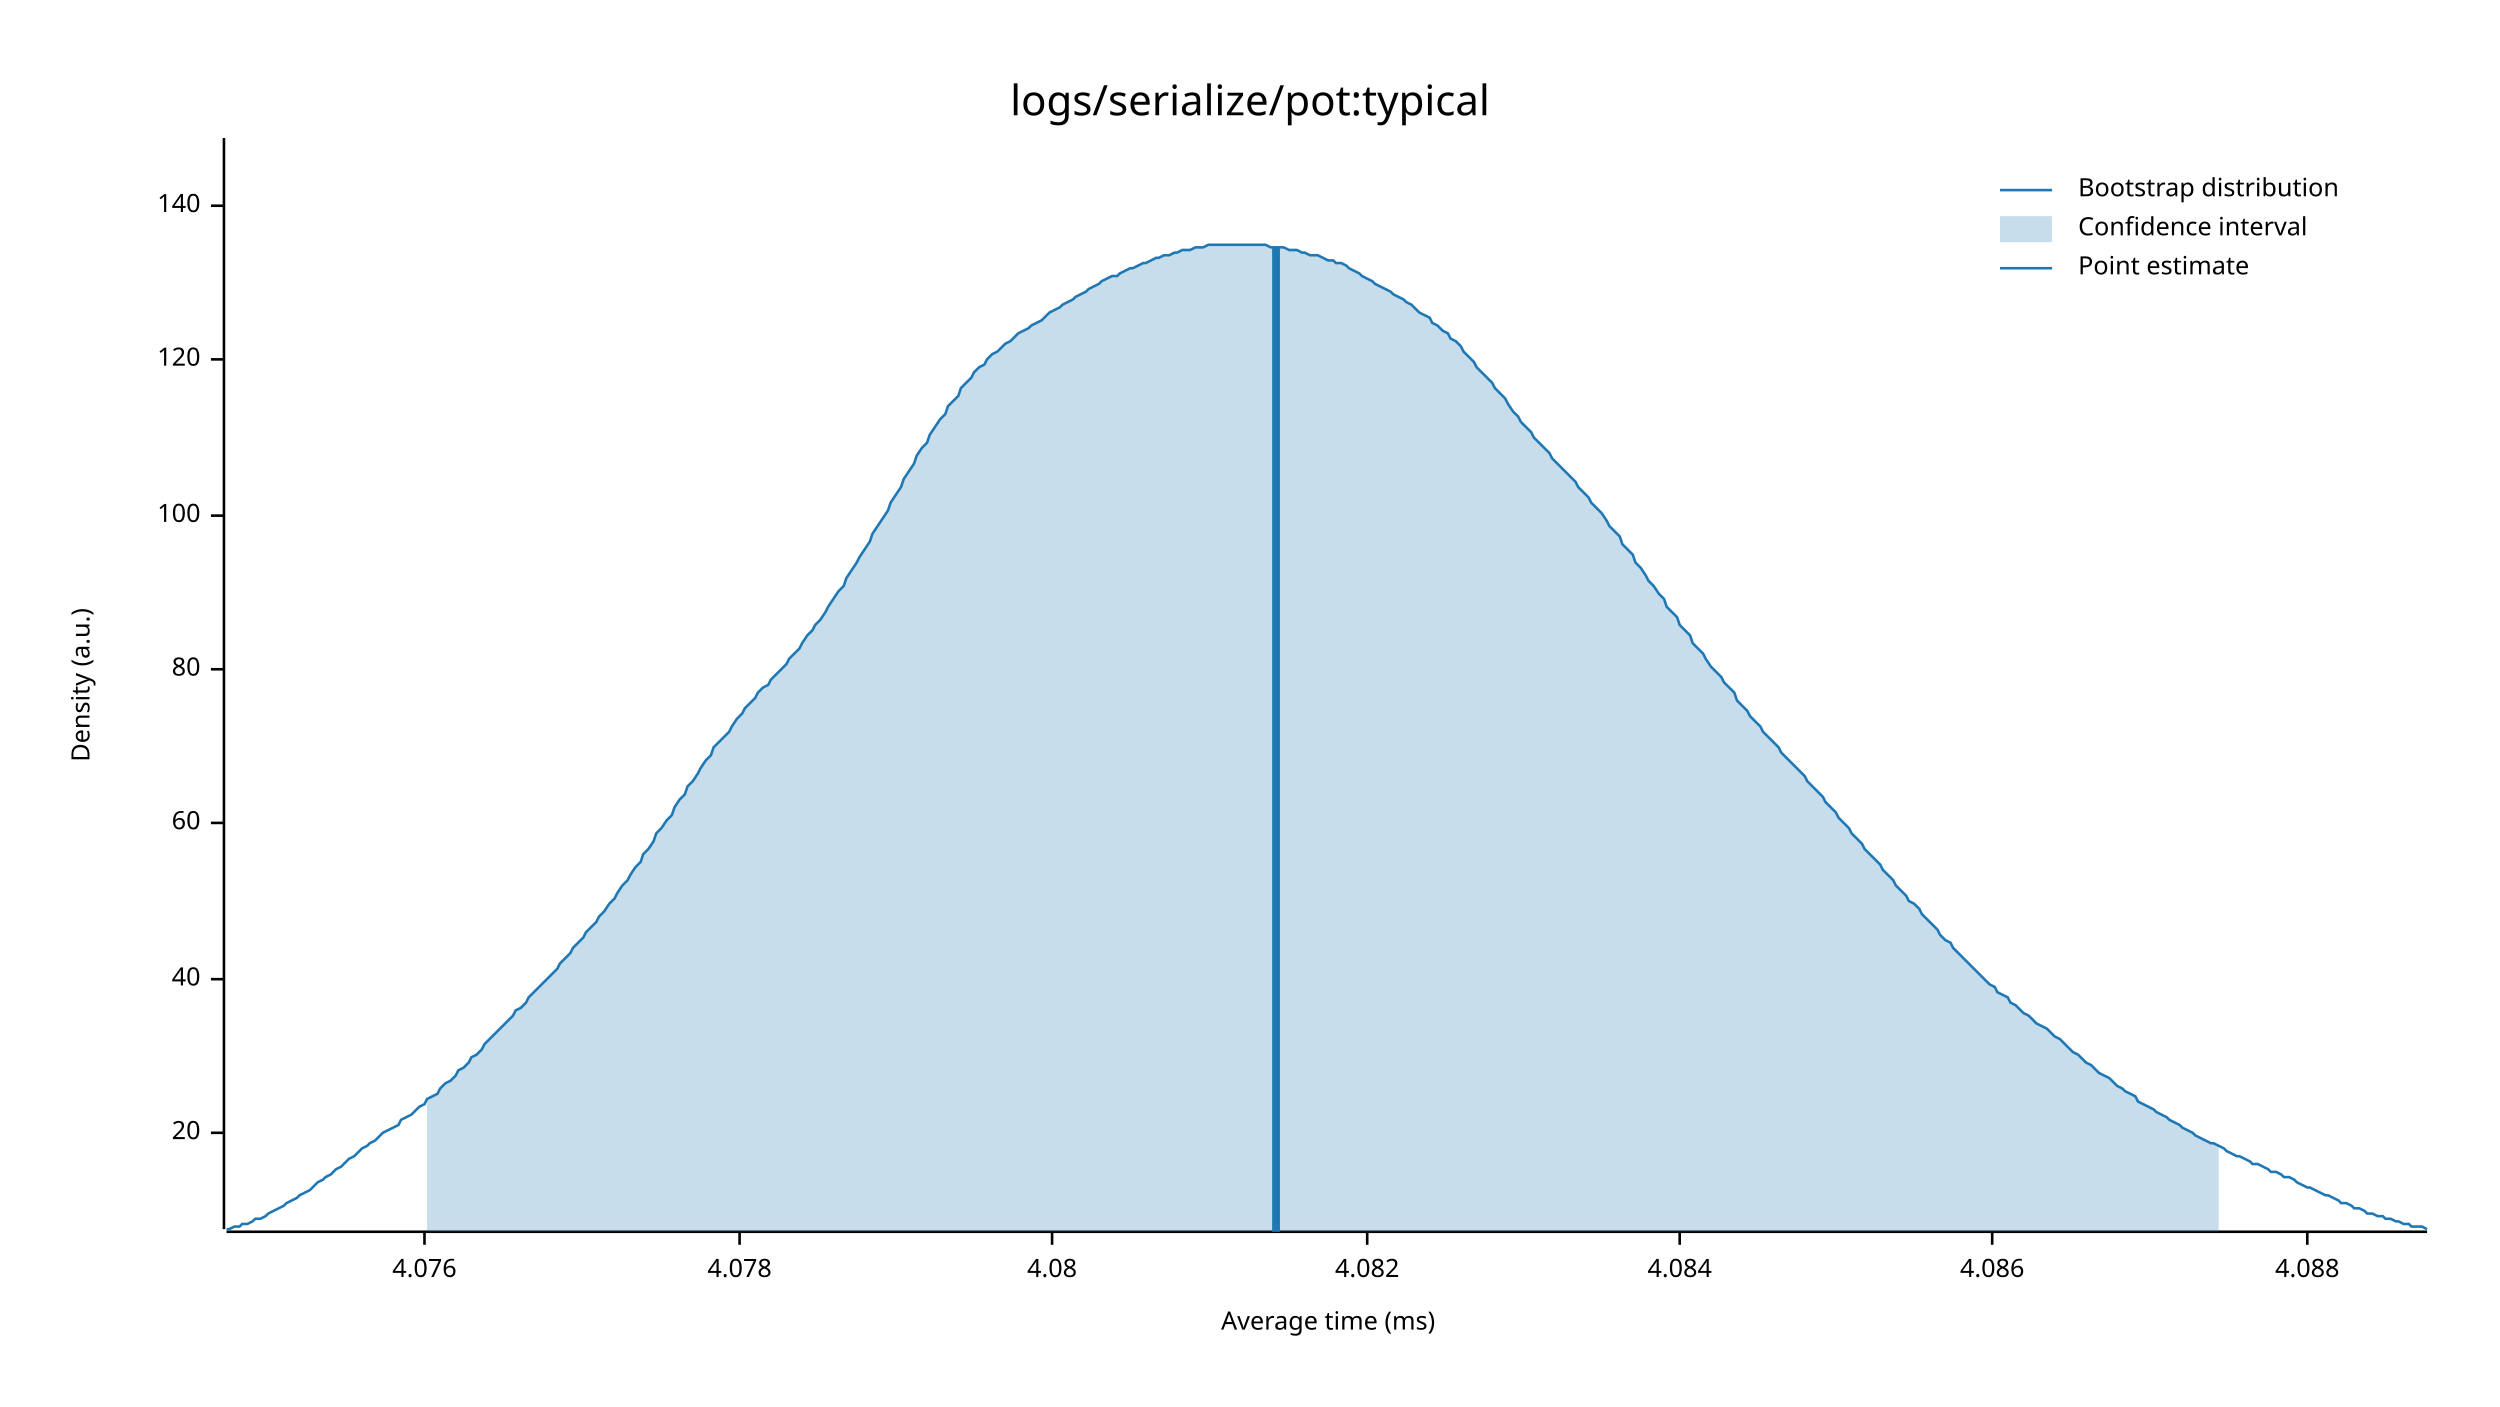
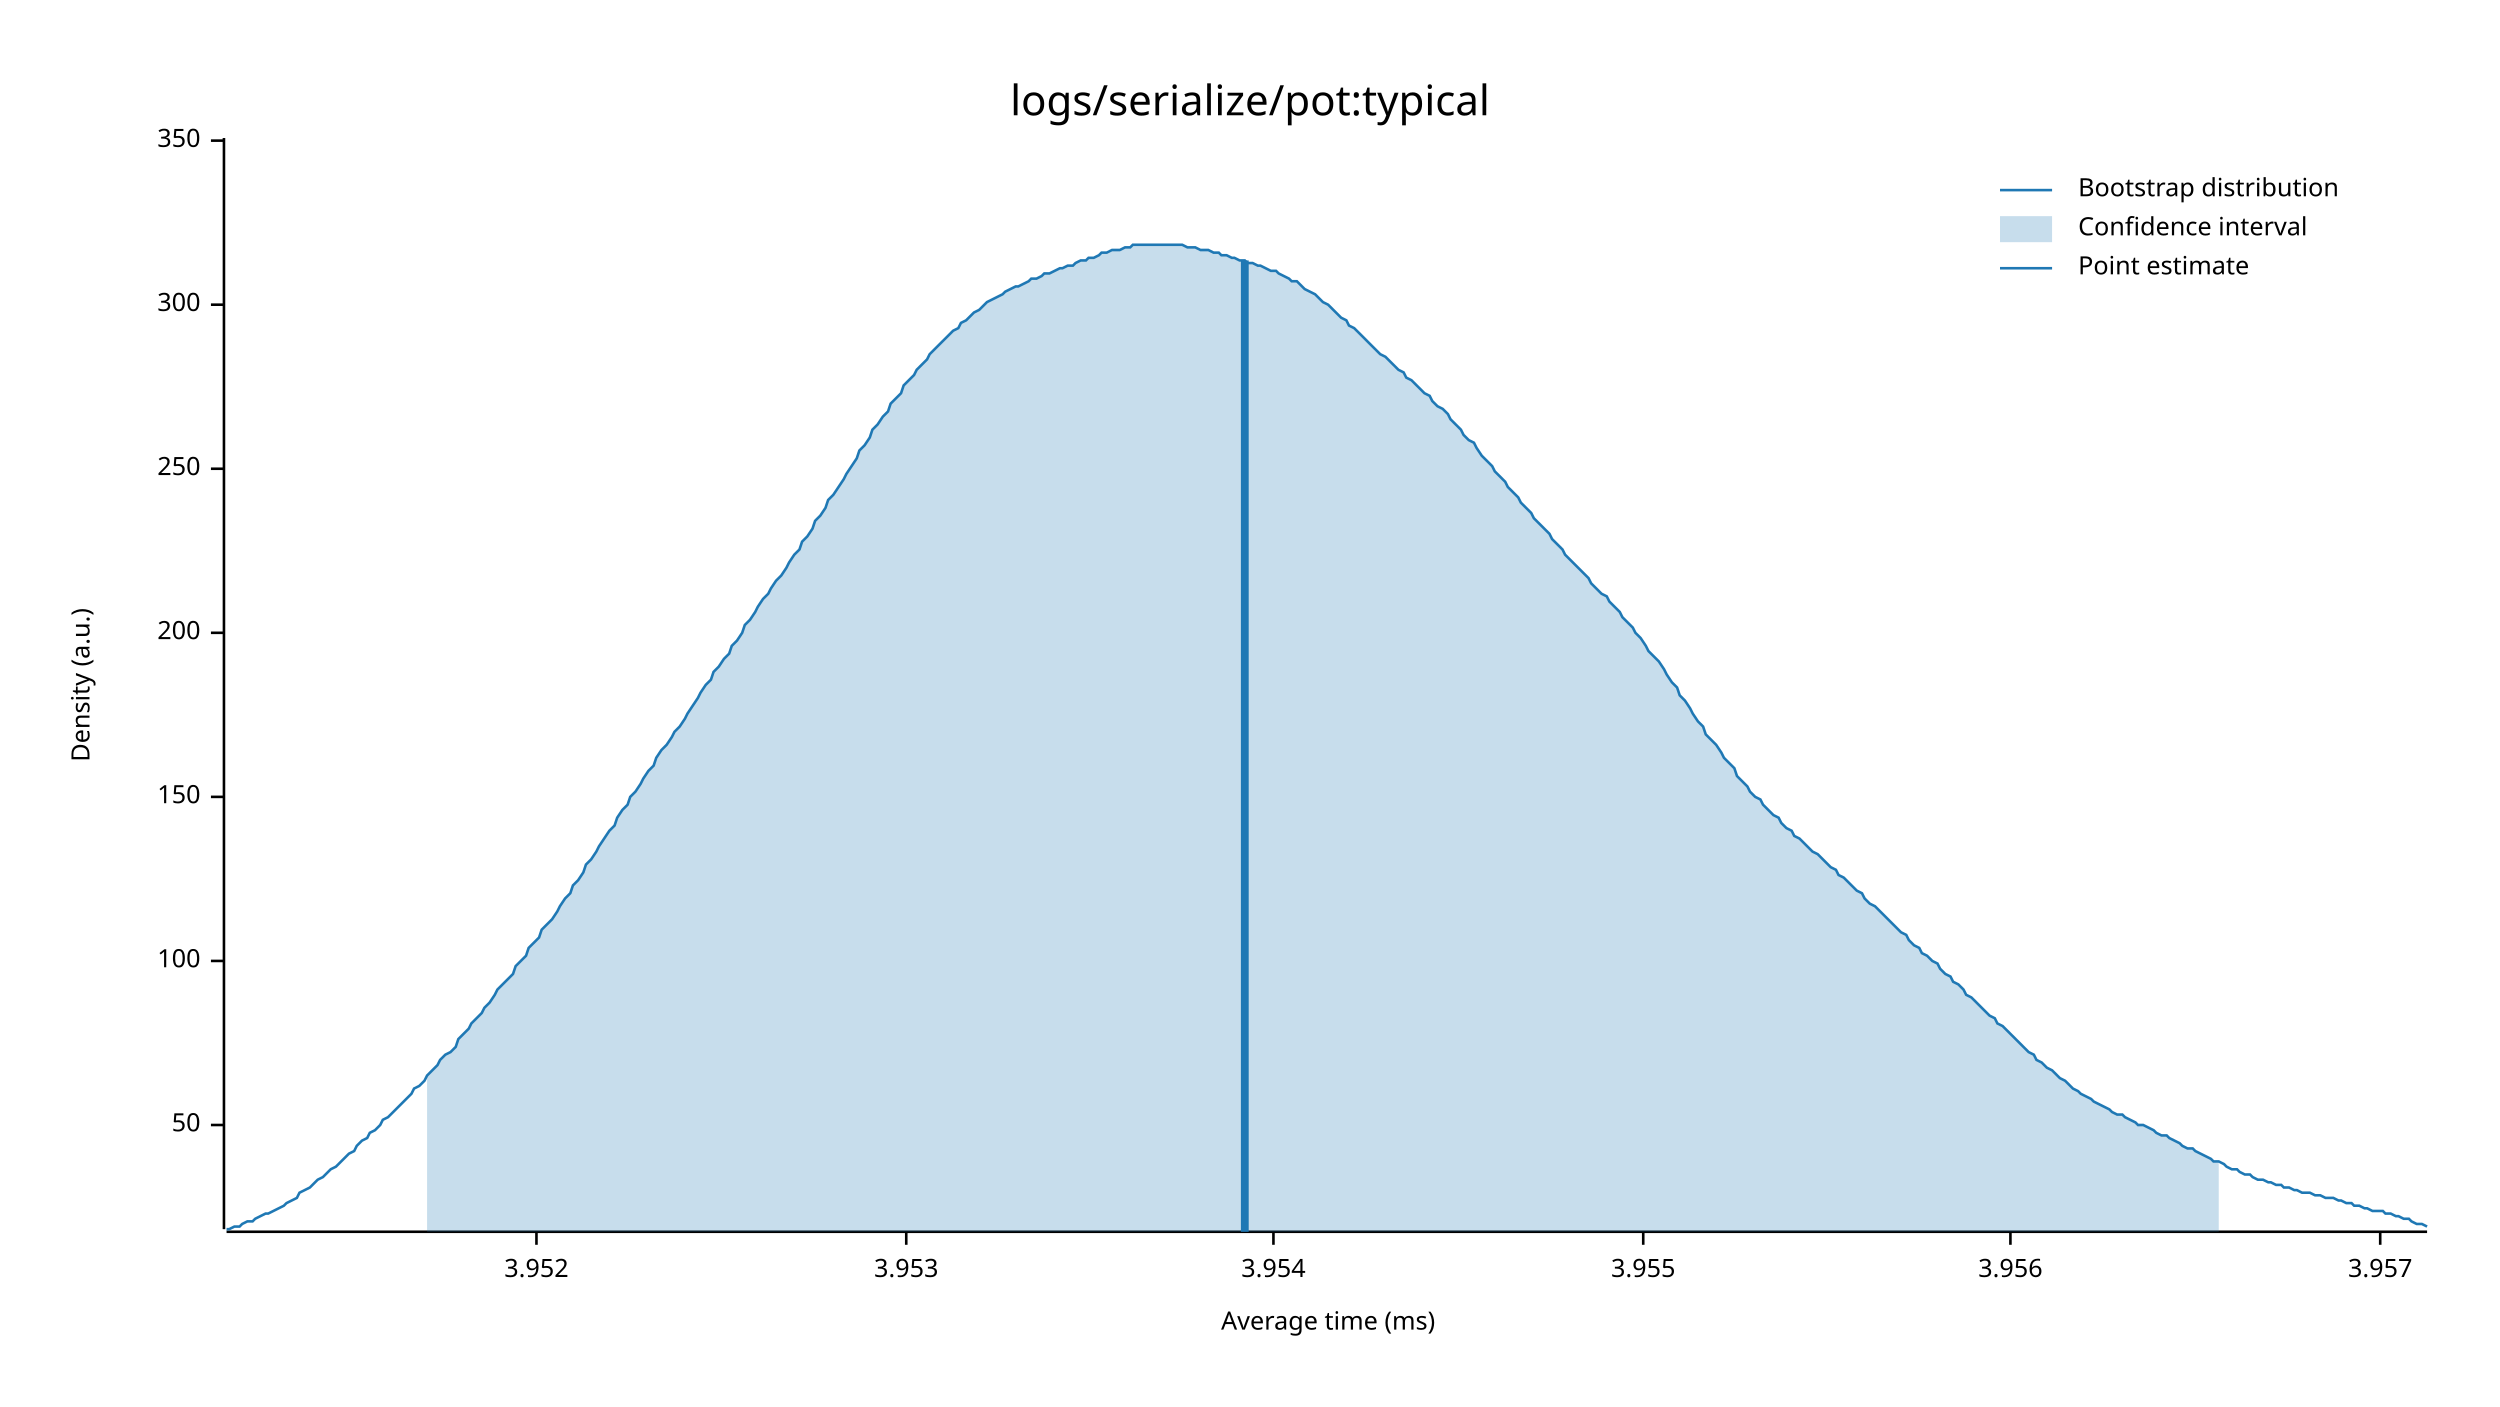
<svg xmlns="http://www.w3.org/2000/svg" style="background-color:#EEE;" width="960" height="540" viewBox="0 0 960 540">
  <text x="480" y="32" dy="0.76em" text-anchor="middle" font-family="sans-serif" font-size="16.129" opacity="1" fill="#000000">
logs/serialize/pot:typical
</text>
  <text x="27" y="263" dy="0.76em" text-anchor="middle" font-family="sans-serif" font-size="9.677" opacity="1" fill="#000000" transform="rotate(270, 27, 263)">
Density (a.u.)
</text>
  <text x="510" y="513" dy="-0.5ex" text-anchor="middle" font-family="sans-serif" font-size="9.677" opacity="1" fill="#000000">
Average time (ms)
</text>
  <polyline fill="none" opacity="1" stroke="#000000" stroke-width="1" points="86,53 86,472 " />
-   <text x="77" y="435" dy="0.5ex" text-anchor="end" font-family="sans-serif" font-size="9.677" opacity="1" fill="#000000">
- 20
+   <text x="77" y="432" dy="0.5ex" text-anchor="end" font-family="sans-serif" font-size="9.677" opacity="1" fill="#000000">
+ 50
</text>
-   <polyline fill="none" opacity="1" stroke="#000000" stroke-width="1" points="81,435 86,435 " />
-   <text x="77" y="376" dy="0.5ex" text-anchor="end" font-family="sans-serif" font-size="9.677" opacity="1" fill="#000000">
- 40
- </text>
-   <polyline fill="none" opacity="1" stroke="#000000" stroke-width="1" points="81,376 86,376 " />
-   <text x="77" y="316" dy="0.5ex" text-anchor="end" font-family="sans-serif" font-size="9.677" opacity="1" fill="#000000">
- 60
- </text>
-   <polyline fill="none" opacity="1" stroke="#000000" stroke-width="1" points="81,316 86,316 " />
-   <text x="77" y="257" dy="0.5ex" text-anchor="end" font-family="sans-serif" font-size="9.677" opacity="1" fill="#000000">
- 80
- </text>
-   <polyline fill="none" opacity="1" stroke="#000000" stroke-width="1" points="81,257 86,257 " />
-   <text x="77" y="198" dy="0.5ex" text-anchor="end" font-family="sans-serif" font-size="9.677" opacity="1" fill="#000000">
+   <polyline fill="none" opacity="1" stroke="#000000" stroke-width="1" points="81,432 86,432 " />
+   <text x="77" y="369" dy="0.5ex" text-anchor="end" font-family="sans-serif" font-size="9.677" opacity="1" fill="#000000">
100
</text>
-   <polyline fill="none" opacity="1" stroke="#000000" stroke-width="1" points="81,198 86,198 " />
-   <text x="77" y="138" dy="0.5ex" text-anchor="end" font-family="sans-serif" font-size="9.677" opacity="1" fill="#000000">
- 120
+   <polyline fill="none" opacity="1" stroke="#000000" stroke-width="1" points="81,369 86,369 " />
+   <text x="77" y="306" dy="0.5ex" text-anchor="end" font-family="sans-serif" font-size="9.677" opacity="1" fill="#000000">
+ 150
</text>
-   <polyline fill="none" opacity="1" stroke="#000000" stroke-width="1" points="81,138 86,138 " />
-   <text x="77" y="79" dy="0.5ex" text-anchor="end" font-family="sans-serif" font-size="9.677" opacity="1" fill="#000000">
- 140
+   <polyline fill="none" opacity="1" stroke="#000000" stroke-width="1" points="81,306 86,306 " />
+   <text x="77" y="243" dy="0.5ex" text-anchor="end" font-family="sans-serif" font-size="9.677" opacity="1" fill="#000000">
+ 200
</text>
-   <polyline fill="none" opacity="1" stroke="#000000" stroke-width="1" points="81,79 86,79 " />
+   <polyline fill="none" opacity="1" stroke="#000000" stroke-width="1" points="81,243 86,243 " />
+   <text x="77" y="180" dy="0.5ex" text-anchor="end" font-family="sans-serif" font-size="9.677" opacity="1" fill="#000000">
+ 250
+ </text>
+   <polyline fill="none" opacity="1" stroke="#000000" stroke-width="1" points="81,180 86,180 " />
+   <text x="77" y="117" dy="0.5ex" text-anchor="end" font-family="sans-serif" font-size="9.677" opacity="1" fill="#000000">
+ 300
+ </text>
+   <polyline fill="none" opacity="1" stroke="#000000" stroke-width="1" points="81,117 86,117 " />
+   <text x="77" y="54" dy="0.5ex" text-anchor="end" font-family="sans-serif" font-size="9.677" opacity="1" fill="#000000">
+ 350
+ </text>
+   <polyline fill="none" opacity="1" stroke="#000000" stroke-width="1" points="81,54 86,54 " />
  <polyline fill="none" opacity="1" stroke="#000000" stroke-width="1" points="87,473 932,473 " />
-   <text x="163" y="483" dy="0.76em" text-anchor="middle" font-family="sans-serif" font-size="9.677" opacity="1" fill="#000000">
- 4.076
+   <text x="206" y="483" dy="0.76em" text-anchor="middle" font-family="sans-serif" font-size="9.677" opacity="1" fill="#000000">
+ 3.952
</text>
-   <polyline fill="none" opacity="1" stroke="#000000" stroke-width="1" points="163,473 163,478 " />
-   <text x="284" y="483" dy="0.76em" text-anchor="middle" font-family="sans-serif" font-size="9.677" opacity="1" fill="#000000">
- 4.078
+   <polyline fill="none" opacity="1" stroke="#000000" stroke-width="1" points="206,473 206,478 " />
+   <text x="348" y="483" dy="0.76em" text-anchor="middle" font-family="sans-serif" font-size="9.677" opacity="1" fill="#000000">
+ 3.953
</text>
-   <polyline fill="none" opacity="1" stroke="#000000" stroke-width="1" points="284,473 284,478 " />
-   <text x="404" y="483" dy="0.76em" text-anchor="middle" font-family="sans-serif" font-size="9.677" opacity="1" fill="#000000">
- 4.08
+   <polyline fill="none" opacity="1" stroke="#000000" stroke-width="1" points="348,473 348,478 " />
+   <text x="489" y="483" dy="0.76em" text-anchor="middle" font-family="sans-serif" font-size="9.677" opacity="1" fill="#000000">
+ 3.954
</text>
-   <polyline fill="none" opacity="1" stroke="#000000" stroke-width="1" points="404,473 404,478 " />
-   <text x="525" y="483" dy="0.76em" text-anchor="middle" font-family="sans-serif" font-size="9.677" opacity="1" fill="#000000">
- 4.082
+   <polyline fill="none" opacity="1" stroke="#000000" stroke-width="1" points="489,473 489,478 " />
+   <text x="631" y="483" dy="0.76em" text-anchor="middle" font-family="sans-serif" font-size="9.677" opacity="1" fill="#000000">
+ 3.955
</text>
-   <polyline fill="none" opacity="1" stroke="#000000" stroke-width="1" points="525,473 525,478 " />
-   <text x="645" y="483" dy="0.76em" text-anchor="middle" font-family="sans-serif" font-size="9.677" opacity="1" fill="#000000">
- 4.084
+   <polyline fill="none" opacity="1" stroke="#000000" stroke-width="1" points="631,473 631,478 " />
+   <text x="772" y="483" dy="0.76em" text-anchor="middle" font-family="sans-serif" font-size="9.677" opacity="1" fill="#000000">
+ 3.956
</text>
-   <polyline fill="none" opacity="1" stroke="#000000" stroke-width="1" points="645,473 645,478 " />
-   <text x="765" y="483" dy="0.76em" text-anchor="middle" font-family="sans-serif" font-size="9.677" opacity="1" fill="#000000">
- 4.086
+   <polyline fill="none" opacity="1" stroke="#000000" stroke-width="1" points="772,473 772,478 " />
+   <text x="914" y="483" dy="0.76em" text-anchor="middle" font-family="sans-serif" font-size="9.677" opacity="1" fill="#000000">
+ 3.957
</text>
-   <polyline fill="none" opacity="1" stroke="#000000" stroke-width="1" points="765,473 765,478 " />
-   <text x="886" y="483" dy="0.76em" text-anchor="middle" font-family="sans-serif" font-size="9.677" opacity="1" fill="#000000">
- 4.088
- </text>
-   <polyline fill="none" opacity="1" stroke="#000000" stroke-width="1" points="886,473 886,478 " />
-   <polyline fill="none" opacity="1" stroke="#1F78B4" stroke-width="1" points="87,472 88,472 90,471 92,471 93,470 95,470 97,469 98,468 100,468 102,467 103,466 105,465 107,464 109,463 110,462 112,461 114,460 115,459 117,458 119,457 120,456 122,454 124,453 125,452 127,451 129,449 131,448 132,447 134,445 136,444 137,443 139,441 141,440 142,439 144,438 146,436 147,435 149,434 151,433 153,432 154,430 156,429 158,428 159,427 161,425 163,424 164,422 166,421 168,420 169,418 171,416 173,415 175,413 176,411 178,410 180,408 181,406 183,405 185,403 186,401 188,399 190,397 191,396 193,394 195,392 197,390 198,388 200,387 202,385 203,383 205,381 207,379 208,378 210,376 212,374 214,372 215,370 217,368 219,366 220,364 222,362 224,360 225,358 227,356 229,354 230,352 232,350 234,347 236,345 237,343 239,340 241,338 242,336 244,333 246,331 247,328 249,326 251,323 252,320 254,318 256,315 258,313 259,310 261,307 263,305 264,302 266,300 268,297 269,295 271,292 273,290 274,287 276,285 278,283 280,281 281,279 283,276 285,274 286,272 288,270 290,268 291,266 293,264 295,263 296,261 298,259 300,257 302,255 303,253 305,251 307,249 308,247 310,244 312,242 313,240 315,238 317,235 318,233 320,230 322,227 324,225 325,222 327,219 329,216 330,214 332,211 334,208 335,205 337,202 339,199 341,196 342,193 344,190 346,187 347,184 349,181 351,178 352,175 354,172 356,170 357,167 359,164 361,161 363,159 364,156 366,154 368,152 369,149 371,147 373,145 374,143 376,141 378,140 379,138 381,136 383,135 385,133 386,132 388,131 390,129 391,128 393,127 395,126 396,125 398,124 400,123 401,122 403,120 405,119 407,118 408,117 410,116 412,115 413,114 415,113 417,112 418,111 420,110 422,109 423,108 425,107 427,106 429,106 430,105 432,104 434,103 435,103 437,102 439,101 440,101 442,100 444,99 445,99 447,98 449,98 451,97 452,97 454,96 456,96 457,96 459,95 461,95 462,95 464,94 466,94 468,94 469,94 471,94 473,94 474,94 476,94 478,94 479,94 481,94 483,94 484,94 486,94 488,95 490,95 491,95 493,95 495,96 496,96 498,96 500,97 501,97 503,98 505,98 506,98 508,99 510,100 512,100 513,101 515,101 517,102 518,103 520,104 522,105 523,106 525,107 527,108 528,109 530,110 532,111 534,112 535,113 537,114 539,115 540,116 542,117 544,119 545,120 547,121 549,122 550,124 552,125 554,127 556,128 557,130 559,131 561,133 562,135 564,137 566,139 567,141 569,143 571,145 573,147 574,149 576,151 578,153 579,155 581,158 583,160 584,162 586,164 588,166 589,168 591,170 593,172 595,174 596,176 598,178 600,180 601,181 603,183 605,185 606,187 608,189 610,191 611,193 613,195 615,197 617,200 618,202 620,204 622,206 623,209 625,211 627,213 628,216 630,218 632,221 633,223 635,225 637,228 639,230 640,233 642,235 644,237 645,240 647,242 649,244 650,247 652,249 654,251 655,253 657,256 659,258 661,260 662,262 664,264 666,266 667,269 669,271 671,273 672,275 674,277 676,279 677,281 679,283 681,285 683,287 684,289 686,291 688,293 689,294 691,296 693,298 694,300 696,302 698,304 700,306 701,308 703,310 705,312 706,314 708,316 710,318 711,320 713,322 715,324 716,326 718,328 720,330 722,332 723,334 725,336 727,338 728,340 730,342 732,344 733,346 735,347 737,349 738,351 740,353 742,355 744,357 745,359 747,361 749,362 750,364 752,366 754,368 755,369 757,371 759,373 760,374 762,376 764,378 766,379 767,381 769,382 771,383 772,385 774,386 776,388 777,389 779,390 781,392 782,393 784,394 786,395 788,397 789,398 791,399 793,401 794,402 796,404 798,405 799,406 801,408 803,409 804,410 806,412 808,413 810,414 811,415 813,417 815,418 816,419 818,420 820,421 821,423 823,424 825,425 827,426 828,427 830,428 832,429 833,430 835,431 837,432 838,433 840,434 842,435 843,436 845,437 847,438 849,439 850,439 852,440 854,441 855,442 857,443 859,444 860,444 862,445 864,446 865,447 867,447 869,448 871,449 872,450 874,450 876,451 877,452 879,452 881,453 882,454 884,455 886,456 887,456 889,457 891,458 893,459 894,459 896,460 898,461 899,462 901,462 903,463 904,464 906,464 908,465 909,466 911,466 913,467 915,467 916,468 918,468 920,469 921,469 923,470 925,470 926,471 928,471 930,471 932,472 " />
-   <polygon opacity="0.25" fill="#1F78B4" points="164,422 166,421 168,420 169,418 171,416 173,415 175,413 176,411 178,410 180,408 181,406 183,405 185,403 186,401 188,399 190,397 191,396 193,394 195,392 197,390 198,388 200,387 202,385 203,383 205,381 207,379 208,378 210,376 212,374 214,372 215,370 217,368 219,366 220,364 222,362 224,360 225,358 227,356 229,354 230,352 232,350 234,347 236,345 237,343 239,340 241,338 242,336 244,333 246,331 247,328 249,326 251,323 252,320 254,318 256,315 258,313 259,310 261,307 263,305 264,302 266,300 268,297 269,295 271,292 273,290 274,287 276,285 278,283 280,281 281,279 283,276 285,274 286,272 288,270 290,268 291,266 293,264 295,263 296,261 298,259 300,257 302,255 303,253 305,251 307,249 308,247 310,244 312,242 313,240 315,238 317,235 318,233 320,230 322,227 324,225 325,222 327,219 329,216 330,214 332,211 334,208 335,205 337,202 339,199 341,196 342,193 344,190 346,187 347,184 349,181 351,178 352,175 354,172 356,170 357,167 359,164 361,161 363,159 364,156 366,154 368,152 369,149 371,147 373,145 374,143 376,141 378,140 379,138 381,136 383,135 385,133 386,132 388,131 390,129 391,128 393,127 395,126 396,125 398,124 400,123 401,122 403,120 405,119 407,118 408,117 410,116 412,115 413,114 415,113 417,112 418,111 420,110 422,109 423,108 425,107 427,106 429,106 430,105 432,104 434,103 435,103 437,102 439,101 440,101 442,100 444,99 445,99 447,98 449,98 451,97 452,97 454,96 456,96 457,96 459,95 461,95 462,95 464,94 466,94 468,94 469,94 471,94 473,94 474,94 476,94 478,94 479,94 481,94 483,94 484,94 486,94 488,95 490,95 491,95 493,95 495,96 496,96 498,96 500,97 501,97 503,98 505,98 506,98 508,99 510,100 512,100 513,101 515,101 517,102 518,103 520,104 522,105 523,106 525,107 527,108 528,109 530,110 532,111 534,112 535,113 537,114 539,115 540,116 542,117 544,119 545,120 547,121 549,122 550,124 552,125 554,127 556,128 557,130 559,131 561,133 562,135 564,137 566,139 567,141 569,143 571,145 573,147 574,149 576,151 578,153 579,155 581,158 583,160 584,162 586,164 588,166 589,168 591,170 593,172 595,174 596,176 598,178 600,180 601,181 603,183 605,185 606,187 608,189 610,191 611,193 613,195 615,197 617,200 618,202 620,204 622,206 623,209 625,211 627,213 628,216 630,218 632,221 633,223 635,225 637,228 639,230 640,233 642,235 644,237 645,240 647,242 649,244 650,247 652,249 654,251 655,253 657,256 659,258 661,260 662,262 664,264 666,266 667,269 669,271 671,273 672,275 674,277 676,279 677,281 679,283 681,285 683,287 684,289 686,291 688,293 689,294 691,296 693,298 694,300 696,302 698,304 700,306 701,308 703,310 705,312 706,314 708,316 710,318 711,320 713,322 715,324 716,326 718,328 720,330 722,332 723,334 725,336 727,338 728,340 730,342 732,344 733,346 735,347 737,349 738,351 740,353 742,355 744,357 745,359 747,361 749,362 750,364 752,366 754,368 755,369 757,371 759,373 760,374 762,376 764,378 766,379 767,381 769,382 771,383 772,385 774,386 776,388 777,389 779,390 781,392 782,393 784,394 786,395 788,397 789,398 791,399 793,401 794,402 796,404 798,405 799,406 801,408 803,409 804,410 806,412 808,413 810,414 811,415 813,417 815,418 816,419 818,420 820,421 821,423 823,424 825,425 827,426 828,427 830,428 832,429 833,430 835,431 837,432 838,433 840,434 842,435 843,436 845,437 847,438 849,439 850,439 852,440 852,473 164,473 " />
-   <polyline fill="none" opacity="1" stroke="#1F78B4" stroke-width="3" points="490,473 490,95 " />
+   <polyline fill="none" opacity="1" stroke="#000000" stroke-width="1" points="914,473 914,478 " />
+   <polyline fill="none" opacity="1" stroke="#1F78B4" stroke-width="1" points="87,472 88,472 90,471 92,471 93,470 95,469 97,469 98,468 100,467 102,466 103,466 105,465 107,464 109,463 110,462 112,461 114,460 115,458 117,457 119,456 120,455 122,453 124,452 125,451 127,449 129,448 131,446 132,445 134,443 136,442 137,440 139,438 141,437 142,435 144,434 146,432 147,430 149,429 151,427 153,425 154,424 156,422 158,420 159,418 161,417 163,415 164,413 166,411 168,409 169,407 171,405 173,404 175,402 176,399 178,397 180,395 181,393 183,391 185,389 186,387 188,385 190,382 191,380 193,378 195,376 197,374 198,371 200,369 202,367 203,364 205,362 207,360 208,357 210,355 212,353 214,350 215,348 217,345 219,343 220,340 222,338 224,335 225,332 227,330 229,327 230,325 232,322 234,319 236,317 237,314 239,311 241,309 242,306 244,304 246,301 247,299 249,296 251,294 252,291 254,288 256,286 258,283 259,281 261,279 263,276 264,274 266,271 268,268 269,266 271,263 273,261 274,258 276,256 278,253 280,251 281,248 283,246 285,243 286,240 288,238 290,235 291,233 293,230 295,228 296,226 298,223 300,221 302,218 303,216 305,213 307,211 308,208 310,206 312,203 313,200 315,198 317,195 318,192 320,190 322,187 324,184 325,182 327,179 329,176 330,173 332,171 334,168 335,165 337,163 339,160 341,158 342,155 344,153 346,151 347,148 349,146 351,144 352,142 354,140 356,138 357,136 359,134 361,132 363,130 364,129 366,127 368,126 369,124 371,123 373,121 374,120 376,119 378,117 379,116 381,115 383,114 385,113 386,112 388,111 390,110 391,110 393,109 395,108 396,107 398,107 400,106 401,105 403,105 405,104 407,103 408,103 410,102 412,102 413,101 415,100 417,100 418,99 420,99 422,98 423,97 425,97 427,96 429,96 430,96 432,95 434,95 435,94 437,94 439,94 440,94 442,94 444,94 445,94 447,94 449,94 451,94 452,94 454,94 456,95 457,95 459,95 461,96 462,96 464,96 466,97 468,97 469,98 471,98 473,99 474,99 476,100 478,100 479,101 481,101 483,102 484,102 486,103 488,104 490,104 491,105 493,106 495,107 496,108 498,108 500,110 501,111 503,112 505,113 506,114 508,116 510,117 512,119 513,120 515,122 517,123 518,125 520,126 522,128 523,129 525,131 527,133 528,134 530,136 532,137 534,139 535,140 537,142 539,143 540,145 542,146 544,148 545,149 547,151 549,152 550,154 552,156 554,157 556,159 557,161 559,163 561,165 562,167 564,169 566,170 567,172 569,175 571,177 573,179 574,181 576,183 578,185 579,187 581,189 583,191 584,193 586,195 588,197 589,199 591,201 593,203 595,205 596,207 598,209 600,211 601,213 603,215 605,217 606,218 608,220 610,222 611,224 613,226 615,228 617,229 618,231 620,233 622,235 623,237 625,239 627,241 628,243 630,245 632,248 633,250 635,252 637,254 639,257 640,259 642,262 644,264 645,267 647,269 649,272 650,274 652,277 654,279 655,282 657,284 659,286 661,289 662,291 664,293 666,295 667,298 669,300 671,302 672,304 674,306 676,307 677,309 679,311 681,313 683,314 684,316 686,318 688,319 689,321 691,322 693,324 694,325 696,327 698,328 700,330 701,331 703,333 705,334 706,336 708,337 710,339 711,340 713,342 715,343 716,345 718,347 720,348 722,350 723,351 725,353 727,355 728,356 730,358 732,359 733,361 735,363 737,364 738,366 740,367 742,369 744,370 745,372 747,374 749,375 750,377 752,378 754,380 755,382 757,383 759,385 760,386 762,388 764,390 766,391 767,393 769,394 771,396 772,397 774,399 776,401 777,402 779,404 781,405 782,407 784,408 786,410 788,411 789,412 791,414 793,415 794,416 796,418 798,419 799,420 801,421 803,422 804,423 806,424 808,425 810,426 811,427 813,428 815,428 816,429 818,430 820,431 821,432 823,432 825,433 827,434 828,435 830,436 832,436 833,437 835,438 837,439 838,440 840,441 842,441 843,442 845,443 847,444 849,445 850,446 852,446 854,447 855,448 857,449 859,449 860,450 862,451 864,451 865,452 867,453 869,453 871,454 872,454 874,455 876,455 877,456 879,456 881,457 882,457 884,458 886,458 887,458 889,459 891,459 893,460 894,460 896,460 898,461 899,461 901,462 903,462 904,463 906,463 908,464 909,464 911,465 913,465 915,465 916,466 918,466 920,467 921,467 923,468 925,468 926,469 928,470 930,470 932,471 " />
+   <polygon opacity="0.25" fill="#1F78B4" points="164,413 166,411 168,409 169,407 171,405 173,404 175,402 176,399 178,397 180,395 181,393 183,391 185,389 186,387 188,385 190,382 191,380 193,378 195,376 197,374 198,371 200,369 202,367 203,364 205,362 207,360 208,357 210,355 212,353 214,350 215,348 217,345 219,343 220,340 222,338 224,335 225,332 227,330 229,327 230,325 232,322 234,319 236,317 237,314 239,311 241,309 242,306 244,304 246,301 247,299 249,296 251,294 252,291 254,288 256,286 258,283 259,281 261,279 263,276 264,274 266,271 268,268 269,266 271,263 273,261 274,258 276,256 278,253 280,251 281,248 283,246 285,243 286,240 288,238 290,235 291,233 293,230 295,228 296,226 298,223 300,221 302,218 303,216 305,213 307,211 308,208 310,206 312,203 313,200 315,198 317,195 318,192 320,190 322,187 324,184 325,182 327,179 329,176 330,173 332,171 334,168 335,165 337,163 339,160 341,158 342,155 344,153 346,151 347,148 349,146 351,144 352,142 354,140 356,138 357,136 359,134 361,132 363,130 364,129 366,127 368,126 369,124 371,123 373,121 374,120 376,119 378,117 379,116 381,115 383,114 385,113 386,112 388,111 390,110 391,110 393,109 395,108 396,107 398,107 400,106 401,105 403,105 405,104 407,103 408,103 410,102 412,102 413,101 415,100 417,100 418,99 420,99 422,98 423,97 425,97 427,96 429,96 430,96 432,95 434,95 435,94 437,94 439,94 440,94 442,94 444,94 445,94 447,94 449,94 451,94 452,94 454,94 456,95 457,95 459,95 461,96 462,96 464,96 466,97 468,97 469,98 471,98 473,99 474,99 476,100 478,100 479,101 481,101 483,102 484,102 486,103 488,104 490,104 491,105 493,106 495,107 496,108 498,108 500,110 501,111 503,112 505,113 506,114 508,116 510,117 512,119 513,120 515,122 517,123 518,125 520,126 522,128 523,129 525,131 527,133 528,134 530,136 532,137 534,139 535,140 537,142 539,143 540,145 542,146 544,148 545,149 547,151 549,152 550,154 552,156 554,157 556,159 557,161 559,163 561,165 562,167 564,169 566,170 567,172 569,175 571,177 573,179 574,181 576,183 578,185 579,187 581,189 583,191 584,193 586,195 588,197 589,199 591,201 593,203 595,205 596,207 598,209 600,211 601,213 603,215 605,217 606,218 608,220 610,222 611,224 613,226 615,228 617,229 618,231 620,233 622,235 623,237 625,239 627,241 628,243 630,245 632,248 633,250 635,252 637,254 639,257 640,259 642,262 644,264 645,267 647,269 649,272 650,274 652,277 654,279 655,282 657,284 659,286 661,289 662,291 664,293 666,295 667,298 669,300 671,302 672,304 674,306 676,307 677,309 679,311 681,313 683,314 684,316 686,318 688,319 689,321 691,322 693,324 694,325 696,327 698,328 700,330 701,331 703,333 705,334 706,336 708,337 710,339 711,340 713,342 715,343 716,345 718,347 720,348 722,350 723,351 725,353 727,355 728,356 730,358 732,359 733,361 735,363 737,364 738,366 740,367 742,369 744,370 745,372 747,374 749,375 750,377 752,378 754,380 755,382 757,383 759,385 760,386 762,388 764,390 766,391 767,393 769,394 771,396 772,397 774,399 776,401 777,402 779,404 781,405 782,407 784,408 786,410 788,411 789,412 791,414 793,415 794,416 796,418 798,419 799,420 801,421 803,422 804,423 806,424 808,425 810,426 811,427 813,428 815,428 816,429 818,430 820,431 821,432 823,432 825,433 827,434 828,435 830,436 832,436 833,437 835,438 837,439 838,440 840,441 842,441 843,442 845,443 847,444 849,445 850,446 852,446 852,473 164,473 " />
+   <polyline fill="none" opacity="1" stroke="#1F78B4" stroke-width="3" points="478,473 478,100 " />
  <text x="798" y="68" dy="0.76em" text-anchor="start" font-family="sans-serif" font-size="9.677" opacity="1" fill="#000000">
Bootstrap distribution
</text>
  <text x="798" y="83" dy="0.76em" text-anchor="start" font-family="sans-serif" font-size="9.677" opacity="1" fill="#000000">
Confidence interval
</text>
  <text x="798" y="98" dy="0.76em" text-anchor="start" font-family="sans-serif" font-size="9.677" opacity="1" fill="#000000">
Point estimate
</text>
  <polyline fill="none" opacity="1" stroke="#1F78B4" stroke-width="1" points="768,73 788,73 " />
  <rect x="768" y="83" width="20" height="10" opacity="0.25" fill="#1F78B4" stroke="none" />
  <polyline fill="none" opacity="1" stroke="#1F78B4" stroke-width="1" points="768,103 788,103 " />
</svg>
